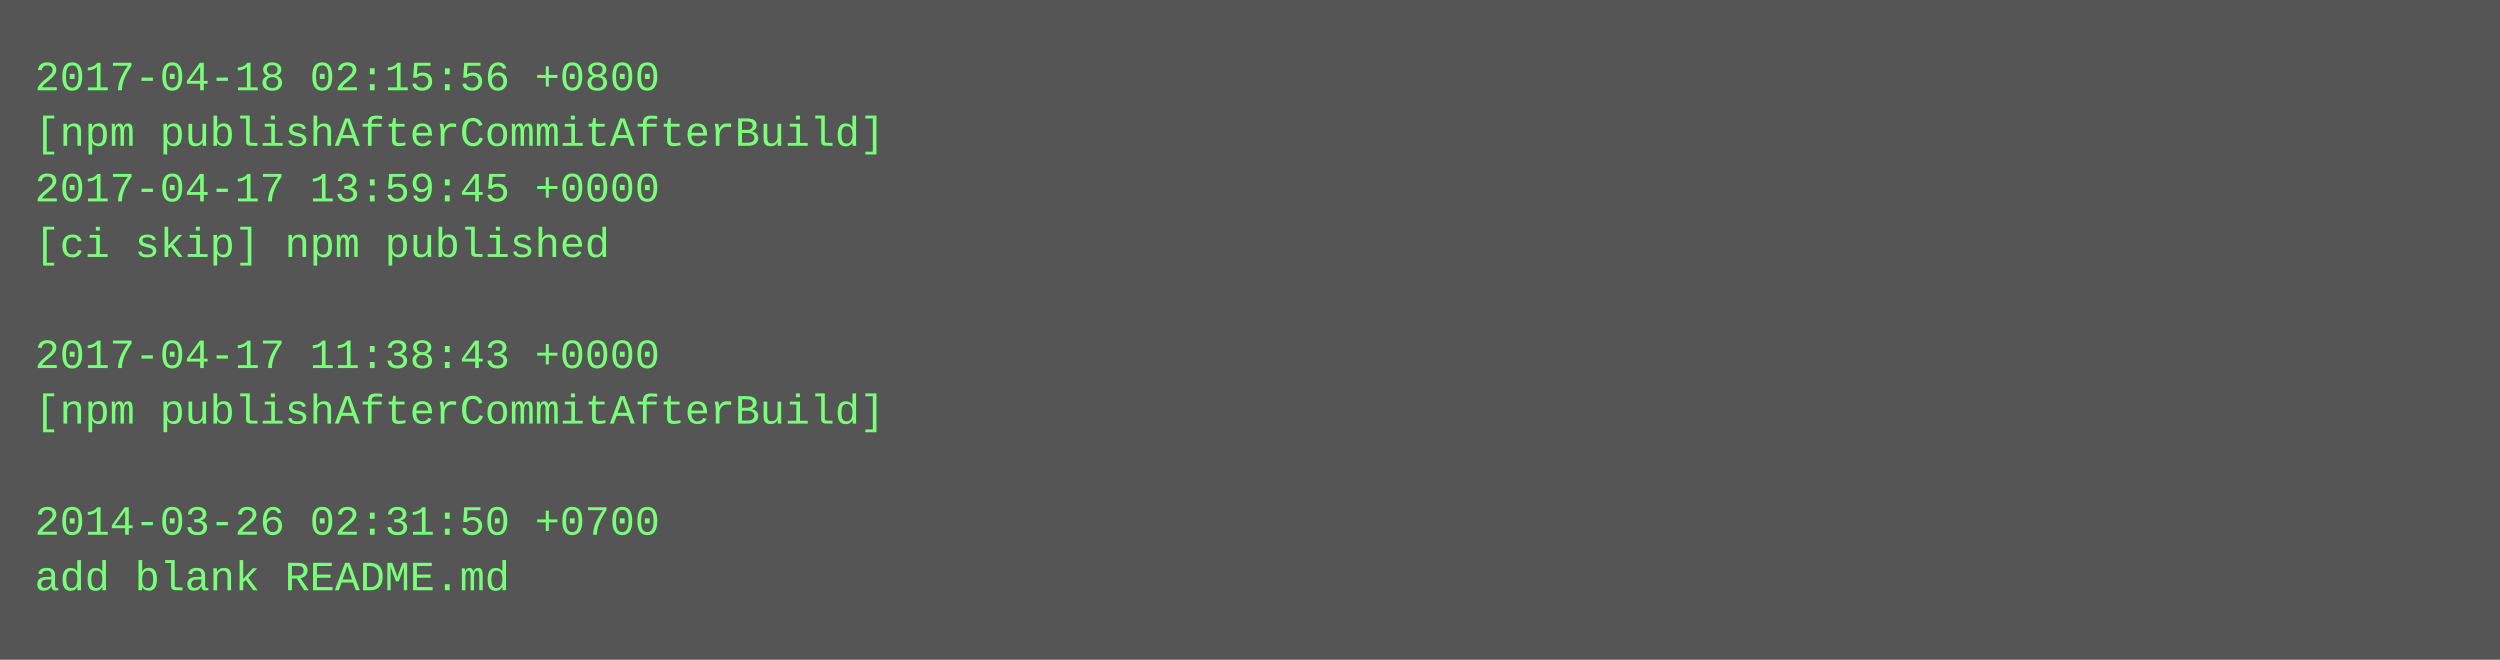
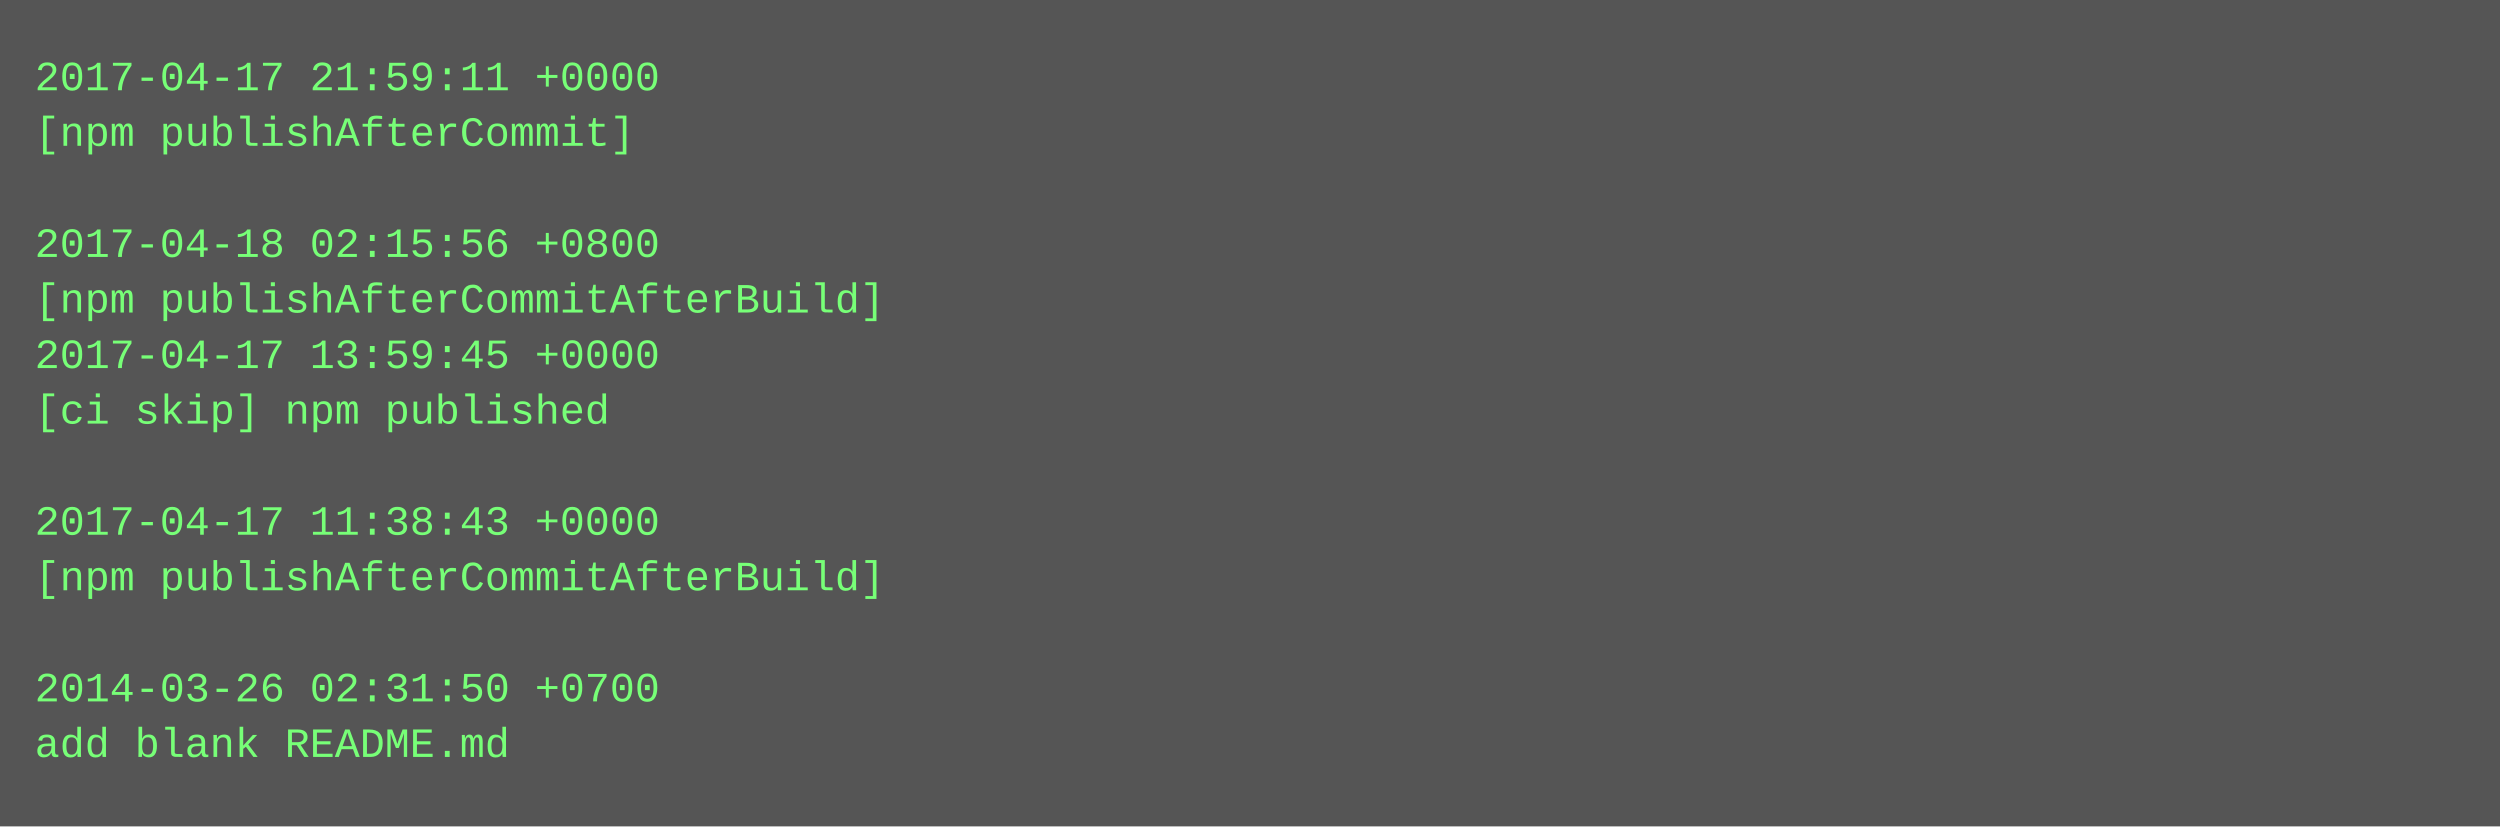
- <svg xmlns="http://www.w3.org/2000/svg" height="190" width="720">
-   <rect height="190" fill="#555" width="720" />
+ <svg xmlns="http://www.w3.org/2000/svg" height="238" width="720">
+   <rect height="238" fill="#555" width="720" />
  <text fill="#7f7" font-family="Courier New" font-size="12" xml:space="preserve">
-     <tspan x="10" y="26">2017-04-18 02:15:56 +0800</tspan>
-     <tspan x="10" y="42">[npm publishAfterCommitAfterBuild]</tspan>
-     <tspan x="10" y="58">2017-04-17 13:59:45 +0000</tspan>
-     <tspan x="10" y="74">[ci skip] npm published</tspan>
-     <tspan x="10" y="90" />
-     <tspan x="10" y="106">2017-04-17 11:38:43 +0000</tspan>
-     <tspan x="10" y="122">[npm publishAfterCommitAfterBuild]</tspan>
+     <tspan x="10" y="26">2017-04-17 21:59:11 +0000</tspan>
+     <tspan x="10" y="42">[npm publishAfterCommit]</tspan>
+     <tspan x="10" y="58" />
+     <tspan x="10" y="74">2017-04-18 02:15:56 +0800</tspan>
+     <tspan x="10" y="90">[npm publishAfterCommitAfterBuild]</tspan>
+     <tspan x="10" y="106">2017-04-17 13:59:45 +0000</tspan>
+     <tspan x="10" y="122">[ci skip] npm published</tspan>
    <tspan x="10" y="138" />
-     <tspan x="10" y="154">2014-03-26 02:31:50 +0700</tspan>
-     <tspan x="10" y="170">add blank README.md</tspan>
+     <tspan x="10" y="154">2017-04-17 11:38:43 +0000</tspan>
+     <tspan x="10" y="170">[npm publishAfterCommitAfterBuild]</tspan>
+     <tspan x="10" y="186" />
+     <tspan x="10" y="202">2014-03-26 02:31:50 +0700</tspan>
+     <tspan x="10" y="218">add blank README.md</tspan>
  </text>
</svg>
